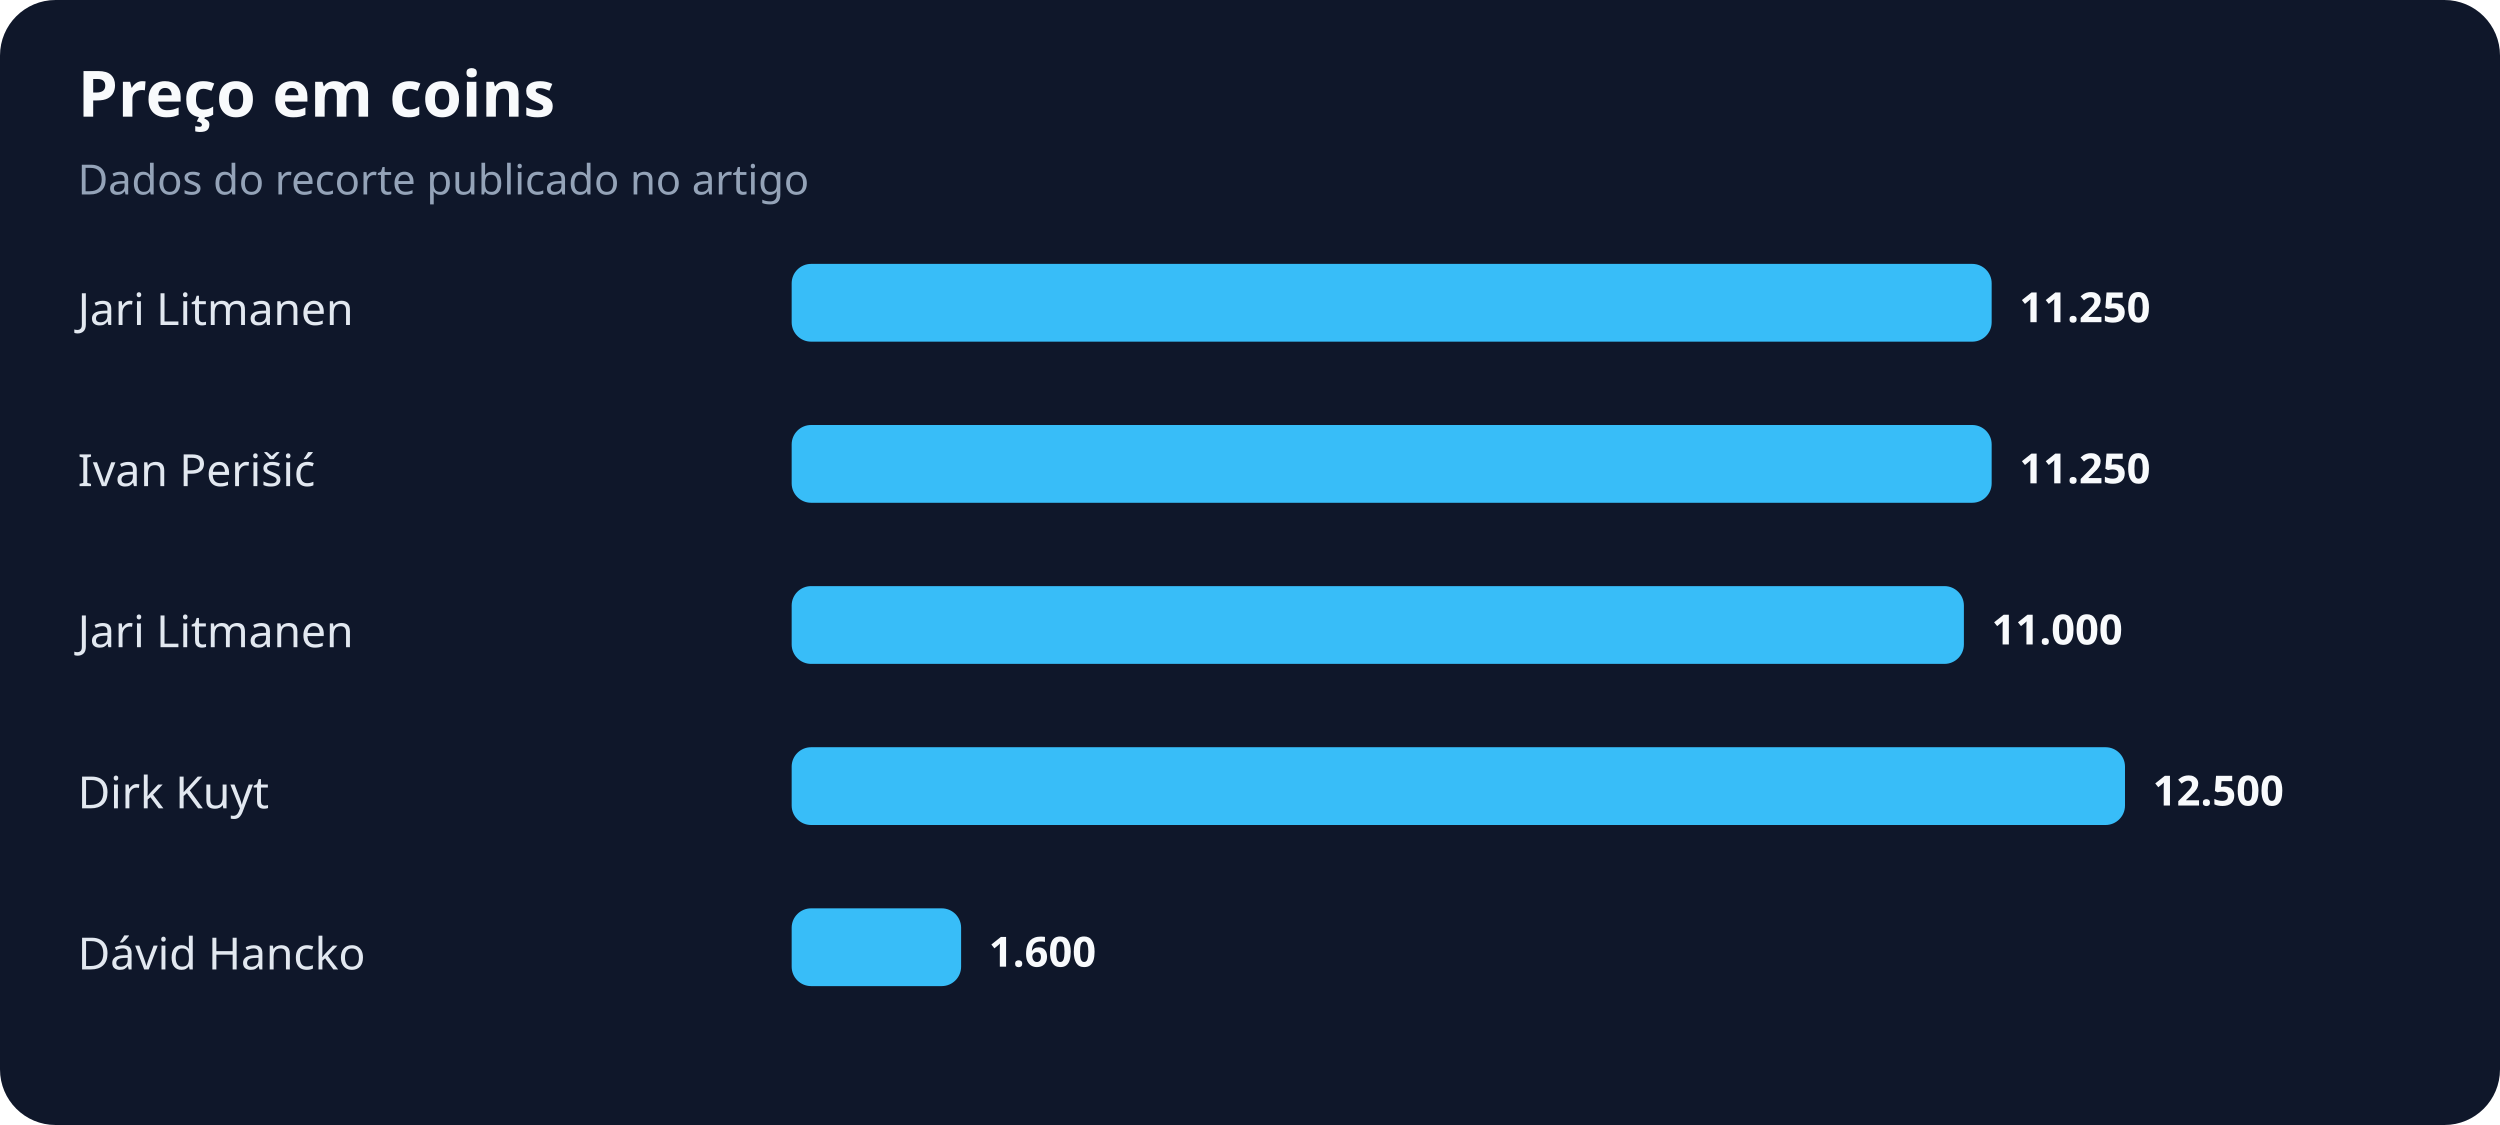
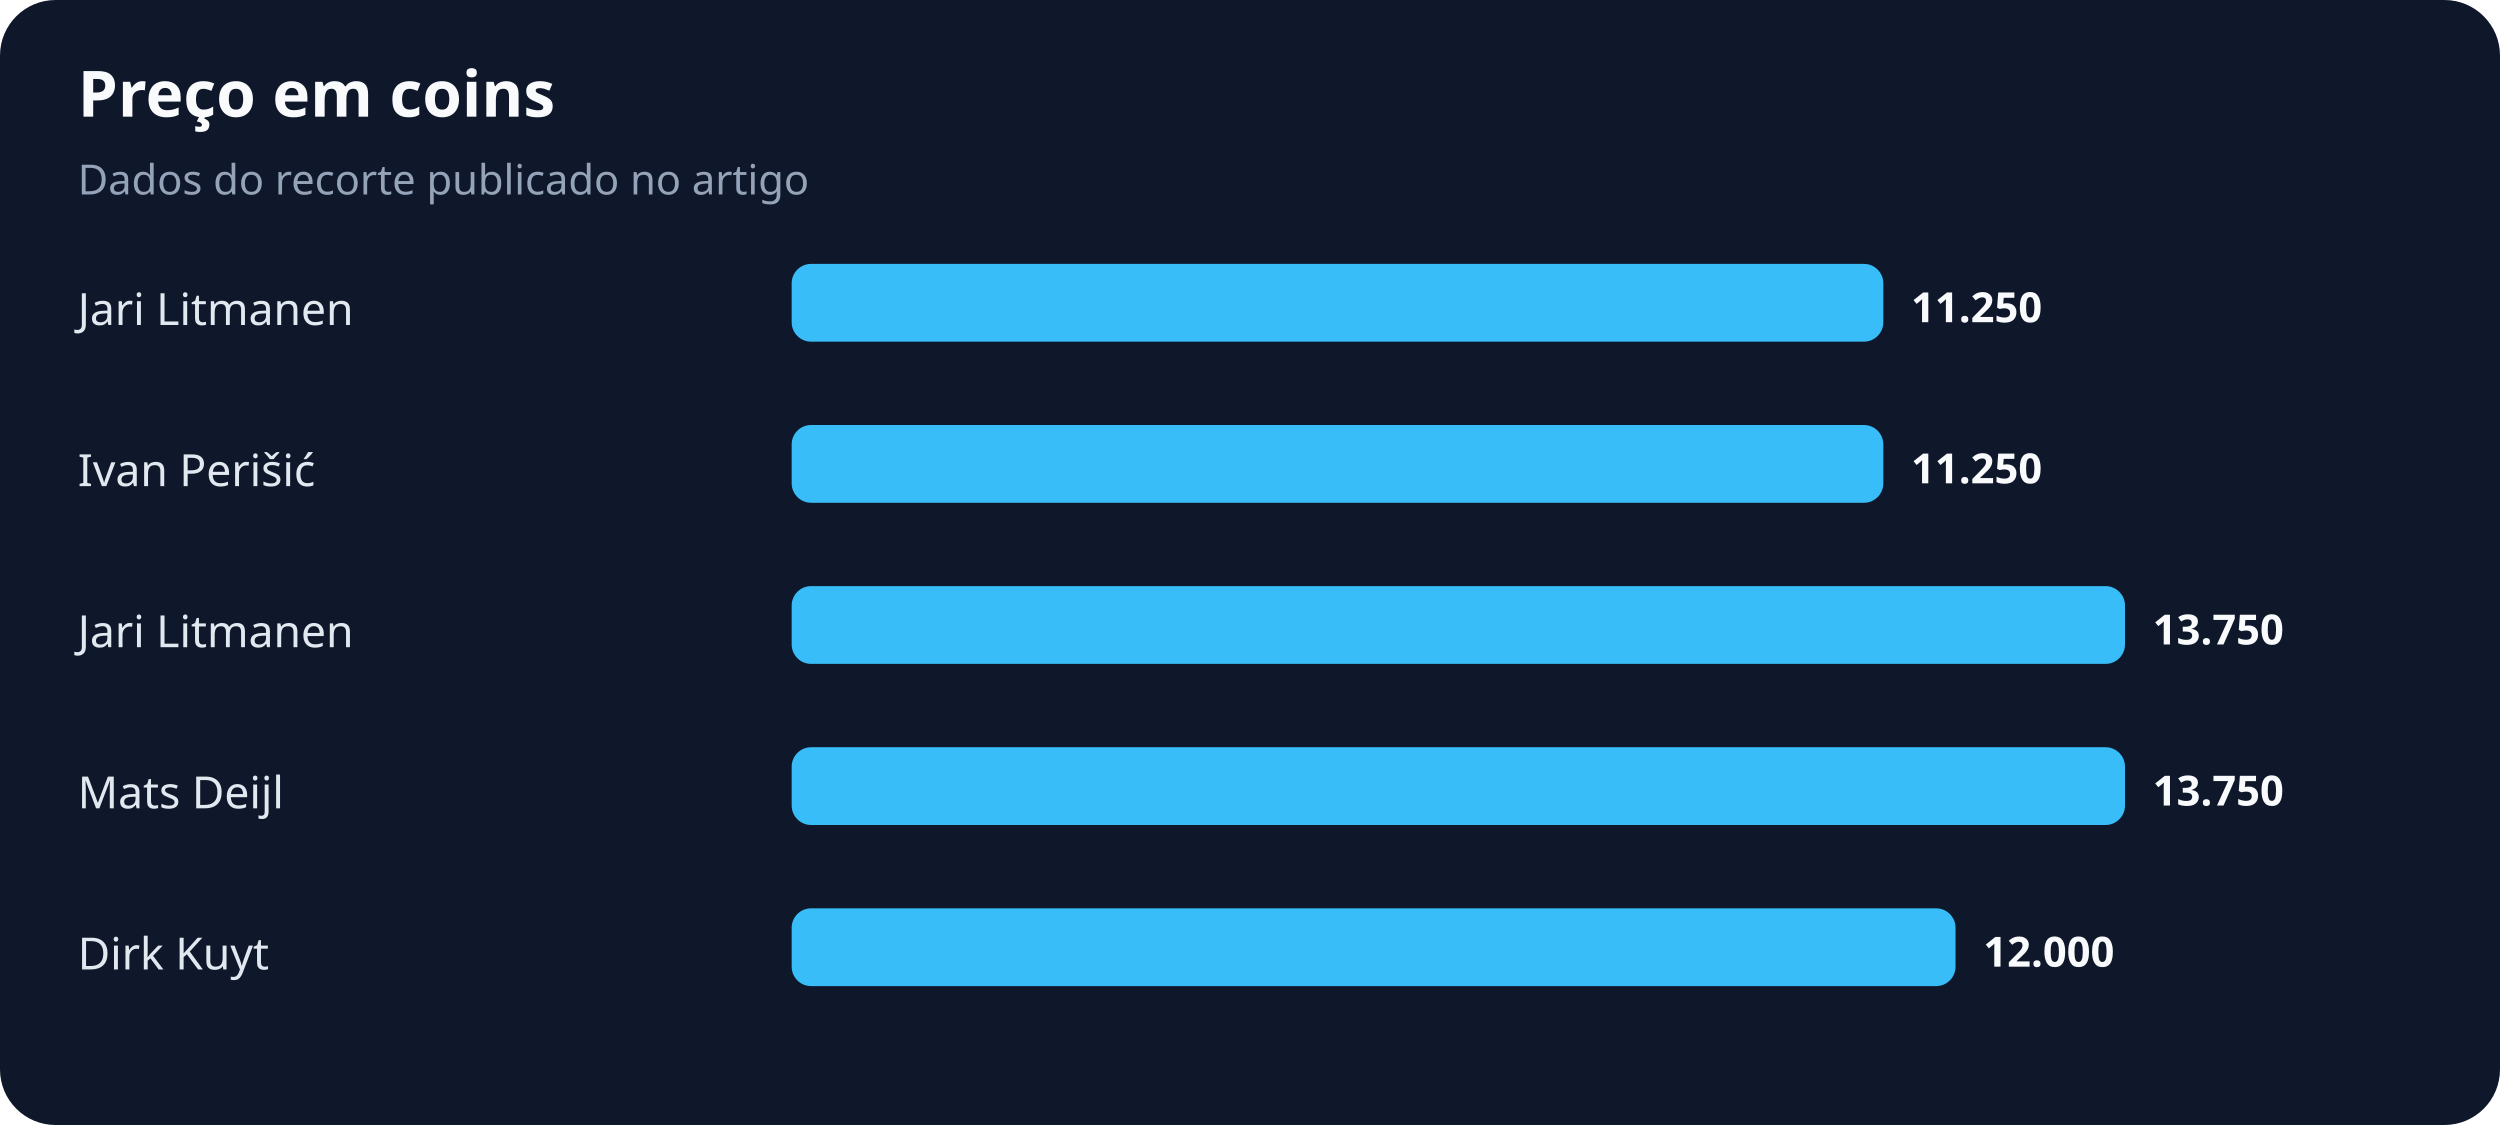
<svg xmlns="http://www.w3.org/2000/svg" width="900" height="405" viewBox="0 0 900 405" role="img" aria-labelledby="title desc">
  <rect width="100%" height="100%" rx="20" fill="#0f172a" />
  <text x="28" y="42" fill="#f8fafc" font-family="system-ui,sans-serif" font-size="23" font-weight="700">Preço em coins</text>
  <text x="28" y="70" fill="#94a3b8" font-family="system-ui,sans-serif" font-size="15">Dados do recorte publicado no artigo</text>
  <text x="28" y="117" fill="#e2e8f0" font-family="system-ui,sans-serif" font-size="16">Jari Litmanen</text>
-   <rect x="285" y="95" width="432" height="28" rx="7" fill="#38bdf8" />
-   <text x="727" y="116" fill="#f8fafc" font-family="system-ui,sans-serif" font-size="15" font-weight="700">11.250</text>
+   <rect x="285" y="95" width="393" height="28" rx="7" fill="#38bdf8" />
+   <text x="688" y="116" fill="#f8fafc" font-family="system-ui,sans-serif" font-size="15" font-weight="700">11.250</text>
  <text x="28" y="175" fill="#e2e8f0" font-family="system-ui,sans-serif" font-size="16">Ivan Perišić</text>
-   <rect x="285" y="153" width="432" height="28" rx="7" fill="#38bdf8" />
-   <text x="727" y="174" fill="#f8fafc" font-family="system-ui,sans-serif" font-size="15" font-weight="700">11.250</text>
+   <rect x="285" y="153" width="393" height="28" rx="7" fill="#38bdf8" />
+   <text x="688" y="174" fill="#f8fafc" font-family="system-ui,sans-serif" font-size="15" font-weight="700">11.250</text>
  <text x="28" y="233" fill="#e2e8f0" font-family="system-ui,sans-serif" font-size="16">Jari Litmanen</text>
-   <rect x="285" y="211" width="422" height="28" rx="7" fill="#38bdf8" />
-   <text x="717" y="232" fill="#f8fafc" font-family="system-ui,sans-serif" font-size="15" font-weight="700">11.000</text>
-   <text x="28" y="291" fill="#e2e8f0" font-family="system-ui,sans-serif" font-size="16">Dirk Kuyt</text>
+   <rect x="285" y="211" width="480" height="28" rx="7" fill="#38bdf8" />
+   <text x="775" y="232" fill="#f8fafc" font-family="system-ui,sans-serif" font-size="15" font-weight="700">13.750</text>
+   <text x="28" y="291" fill="#e2e8f0" font-family="system-ui,sans-serif" font-size="16">Mats Deijl</text>
  <rect x="285" y="269" width="480" height="28" rx="7" fill="#38bdf8" />
-   <text x="775" y="290" fill="#f8fafc" font-family="system-ui,sans-serif" font-size="15" font-weight="700">12.500</text>
-   <text x="28" y="349" fill="#e2e8f0" font-family="system-ui,sans-serif" font-size="16">Dávid Hancko</text>
-   <rect x="285" y="327" width="61" height="28" rx="7" fill="#38bdf8" />
-   <text x="356" y="348" fill="#f8fafc" font-family="system-ui,sans-serif" font-size="15" font-weight="700">1.600</text>
+   <text x="775" y="290" fill="#f8fafc" font-family="system-ui,sans-serif" font-size="15" font-weight="700">13.750</text>
+   <text x="28" y="349" fill="#e2e8f0" font-family="system-ui,sans-serif" font-size="16">Dirk Kuyt</text>
+   <rect x="285" y="327" width="419" height="28" rx="7" fill="#38bdf8" />
+   <text x="714" y="348" fill="#f8fafc" font-family="system-ui,sans-serif" font-size="15" font-weight="700">12.000</text>
</svg>
